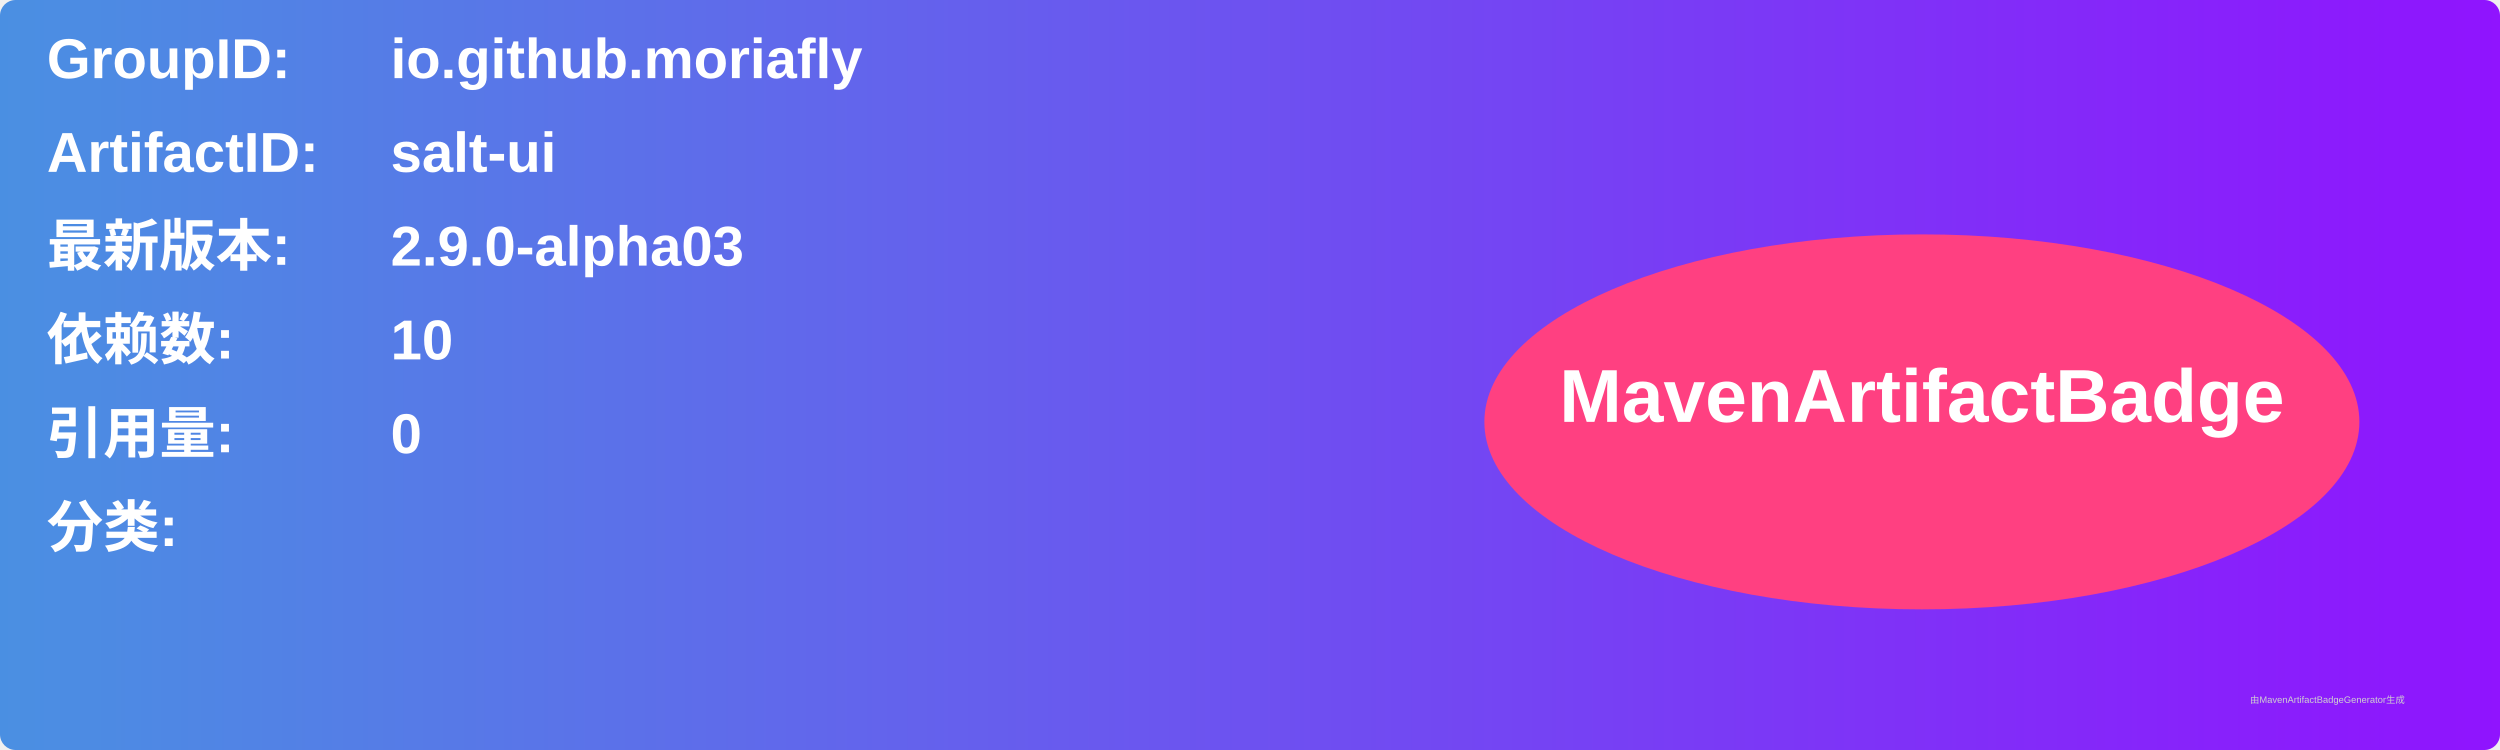
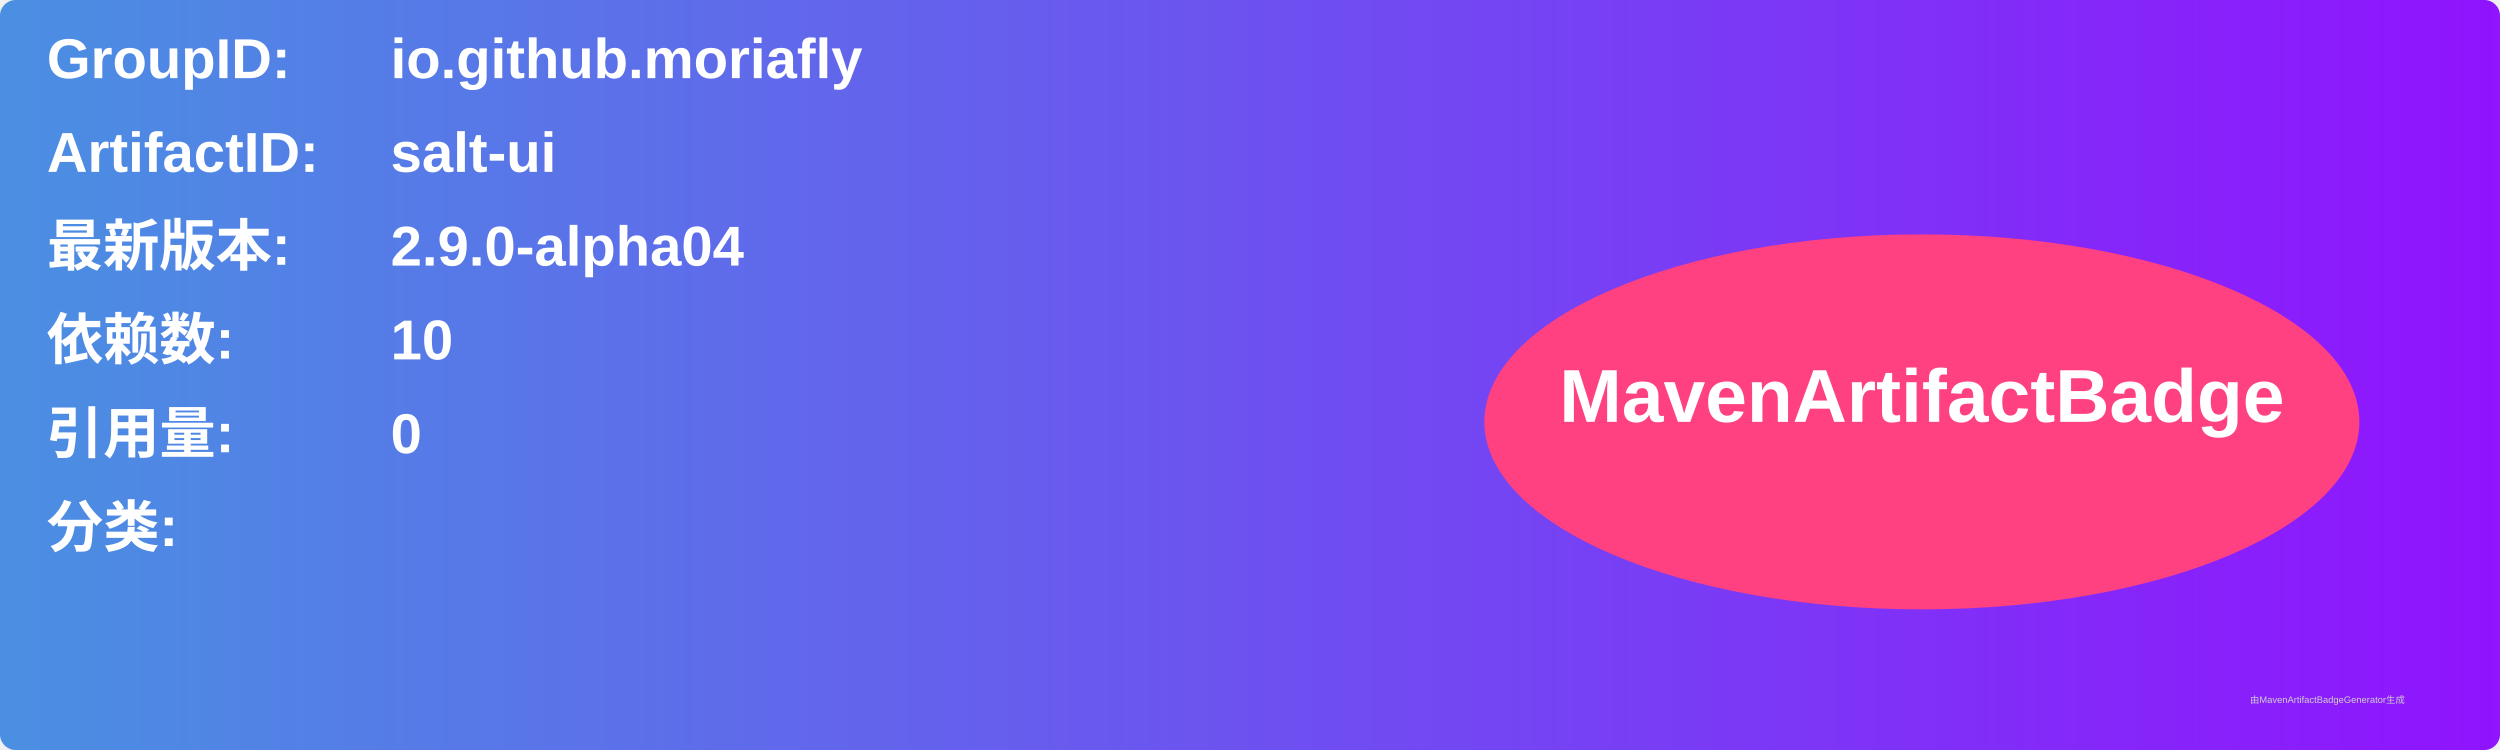
<svg xmlns="http://www.w3.org/2000/svg" width="800" height="240" viewBox="0 0 800 240">
  <linearGradient id="grad" x1="0%" y1="0%" x2="100%" y2="0%">
    <stop offset="0%" stop-color="#4a90e2" />
    <stop offset="100%" stop-color="#9013fe" />
  </linearGradient>
  <rect width="100%" height="100%" rx="5" ry="5" fill="url(#grad)" />
  <g transform="translate(15, 15)">
    <text x="0" y="10" font-family="Arial" font-size="18" fill="white" font-weight="bold" width="260">GroupID:</text>
    <text x="110" y="10" font-family="Arial" font-size="18" fill="white" font-weight="bold" width="460">io.github.moriafly</text>
    <text x="0" y="40" font-family="Arial" font-size="18" fill="white" font-weight="bold" width="260">ArtifactID:</text>
    <text x="110" y="40" font-family="Arial" font-size="18" fill="white" font-weight="bold" width="460">salt-ui</text>
    <text x="0" y="70" font-family="Arial" font-size="18" fill="white" font-weight="bold">最新版本:</text>
    <text x="110" y="70" font-family="Arial" font-size="18" fill="white" font-weight="bold">
-       <tspan font-weight="bold">2.9.0-alpha03</tspan>
+       <tspan font-weight="bold">2.9.0-alpha04</tspan>
    </text>
    <text x="0" y="100" font-family="Arial" font-size="18" fill="white" font-weight="bold">依赖数: </text>
    <text x="110" y="100" font-family="Arial" font-size="18" fill="white">
      <tspan font-weight="bold">10</tspan>
    </text>
    <text x="0" y="130" font-family="Arial" font-size="18" fill="white" font-weight="bold">引用量: </text>
    <text x="110" y="130" font-family="Arial" font-size="18" fill="white">
      <tspan font-weight="bold">0</tspan>
    </text>
    <text x="0" y="160" font-family="Arial" font-size="18" fill="white" font-weight="bold">分类:</text>
    <text x="10" y="190" font-family="Arial" font-size="10" fill="white">
      <tspan font-weight="bold" />
    </text>
    <ellipse cx="600" cy="120" rx="140" ry="60" fill="#ff4081" />
    <text x="600" y="120" text-anchor="middle" font-family="Arial" font-size="24" fill="white" font-weight="bold">MavenArtifactBadge</text>
  </g>
  <text x="720" y="225" font-family="Arial" font-size="3" fill="#d0d0d0">由MavenArtifactBadgeGenerator生成</text>
</svg>
